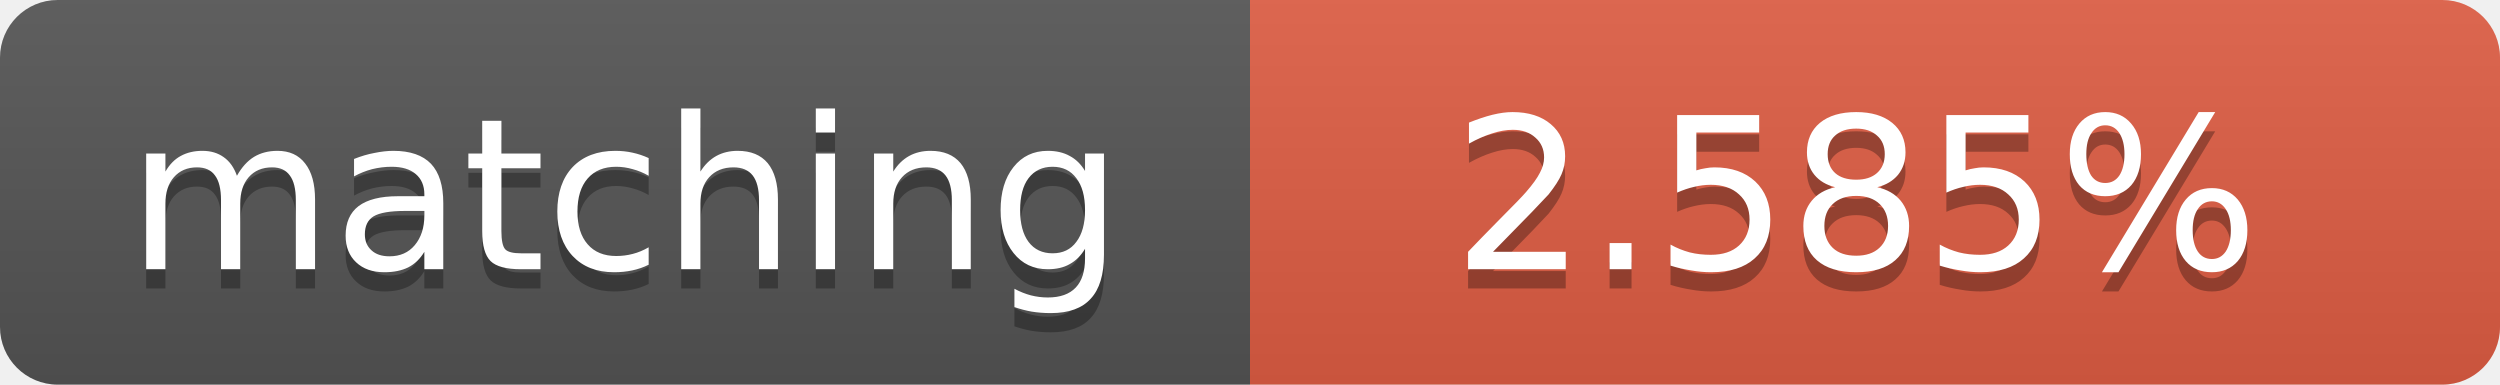
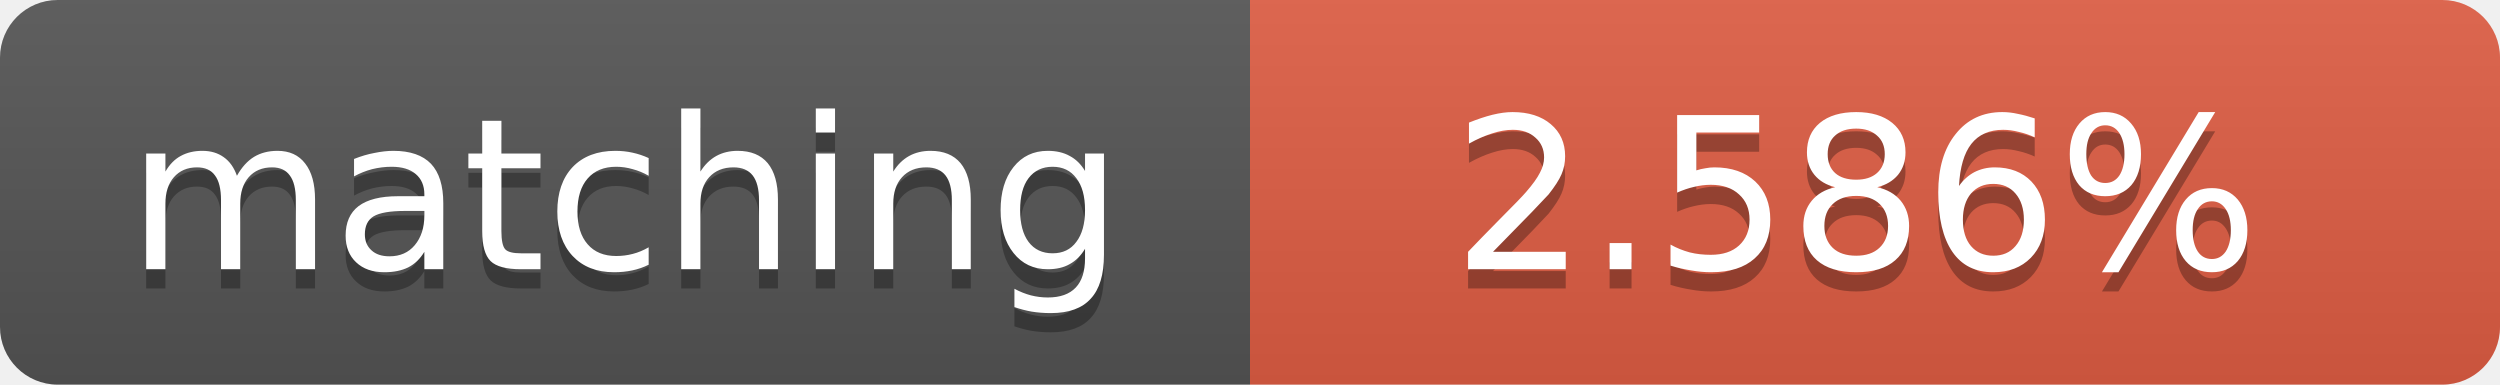
<svg xmlns="http://www.w3.org/2000/svg" width="130" height="20">
  <linearGradient id="b" x2="0" y2="100%">
    <stop offset="0" stop-color="#bbb" stop-opacity=".1" />
    <stop offset="1" stop-opacity=".1" />
  </linearGradient>
  <clipPath id="a">
    <rect width="130" height="20" rx="3" fill="#fff" />
  </clipPath>
  <g clip-path="url(#a)">
    <path fill="#555" d="M0 0h65v20H0z" />
    <path fill="#e05d44" d="M65 0h65v20H65z" />
    <path fill="url(#b)" d="M0 0h130v20H0z" />
  </g>
  <g fill="#fff" text-anchor="middle" font-family="DejaVu Sans,Verdana,Geneva,sans-serif" font-size="11">
    <text x="32.5" y="15" fill="#010101" fill-opacity=".3">matching</text>
    <text x="32.5" y="14">matching</text>
-     <text x="96.5" y="15" fill="#010101" fill-opacity=".3">2.585%</text>
-     <text x="96.5" y="14">2.585%</text>
+     <text x="96.5" y="15" fill="#010101" fill-opacity=".3">2.586%</text>
+     <text x="96.5" y="14">2.586%</text>
  </g>
</svg>
